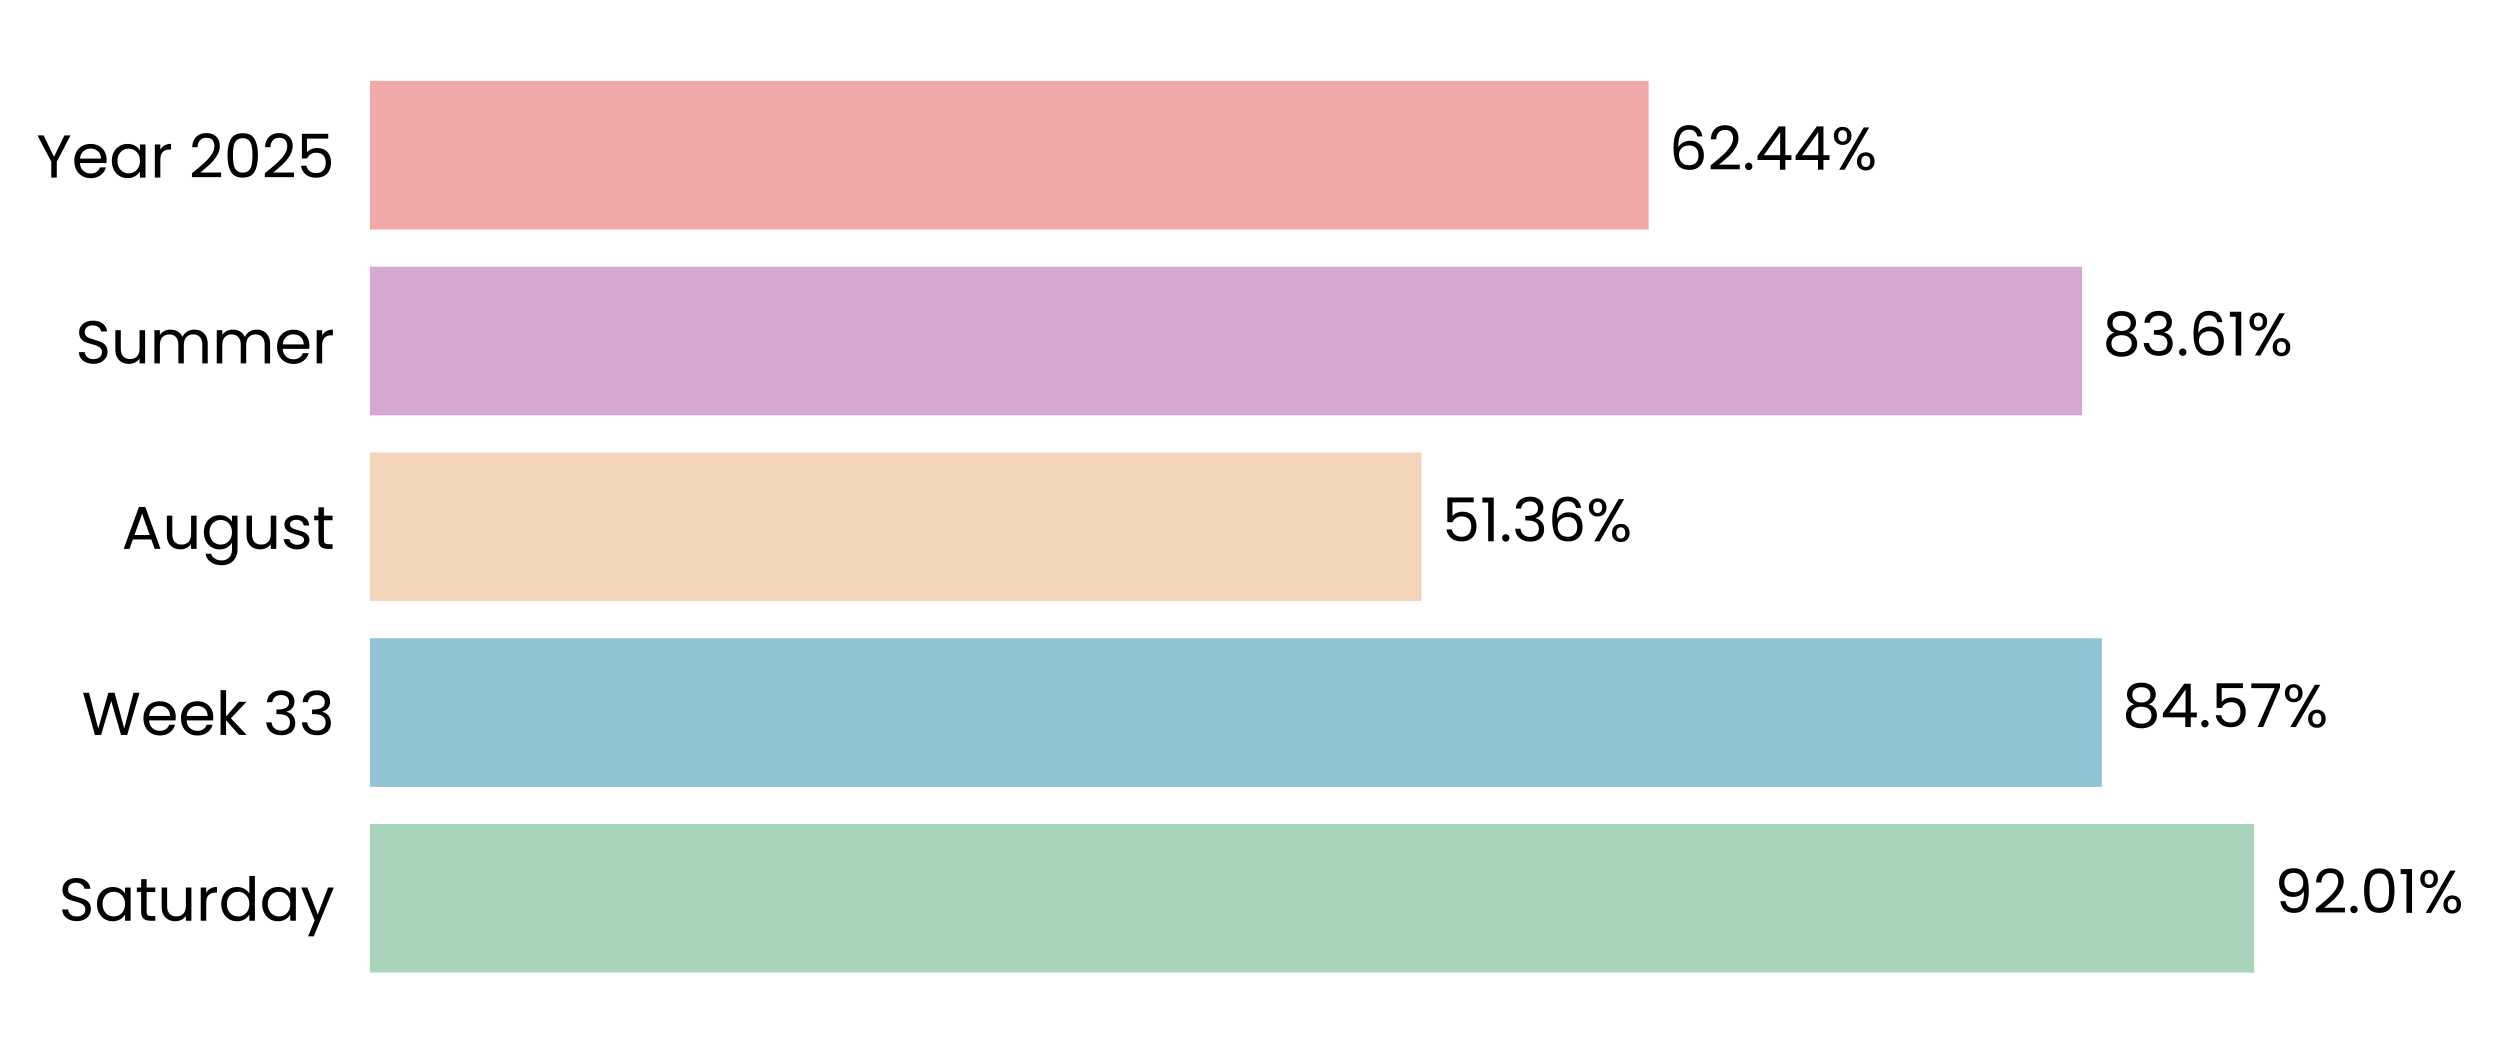
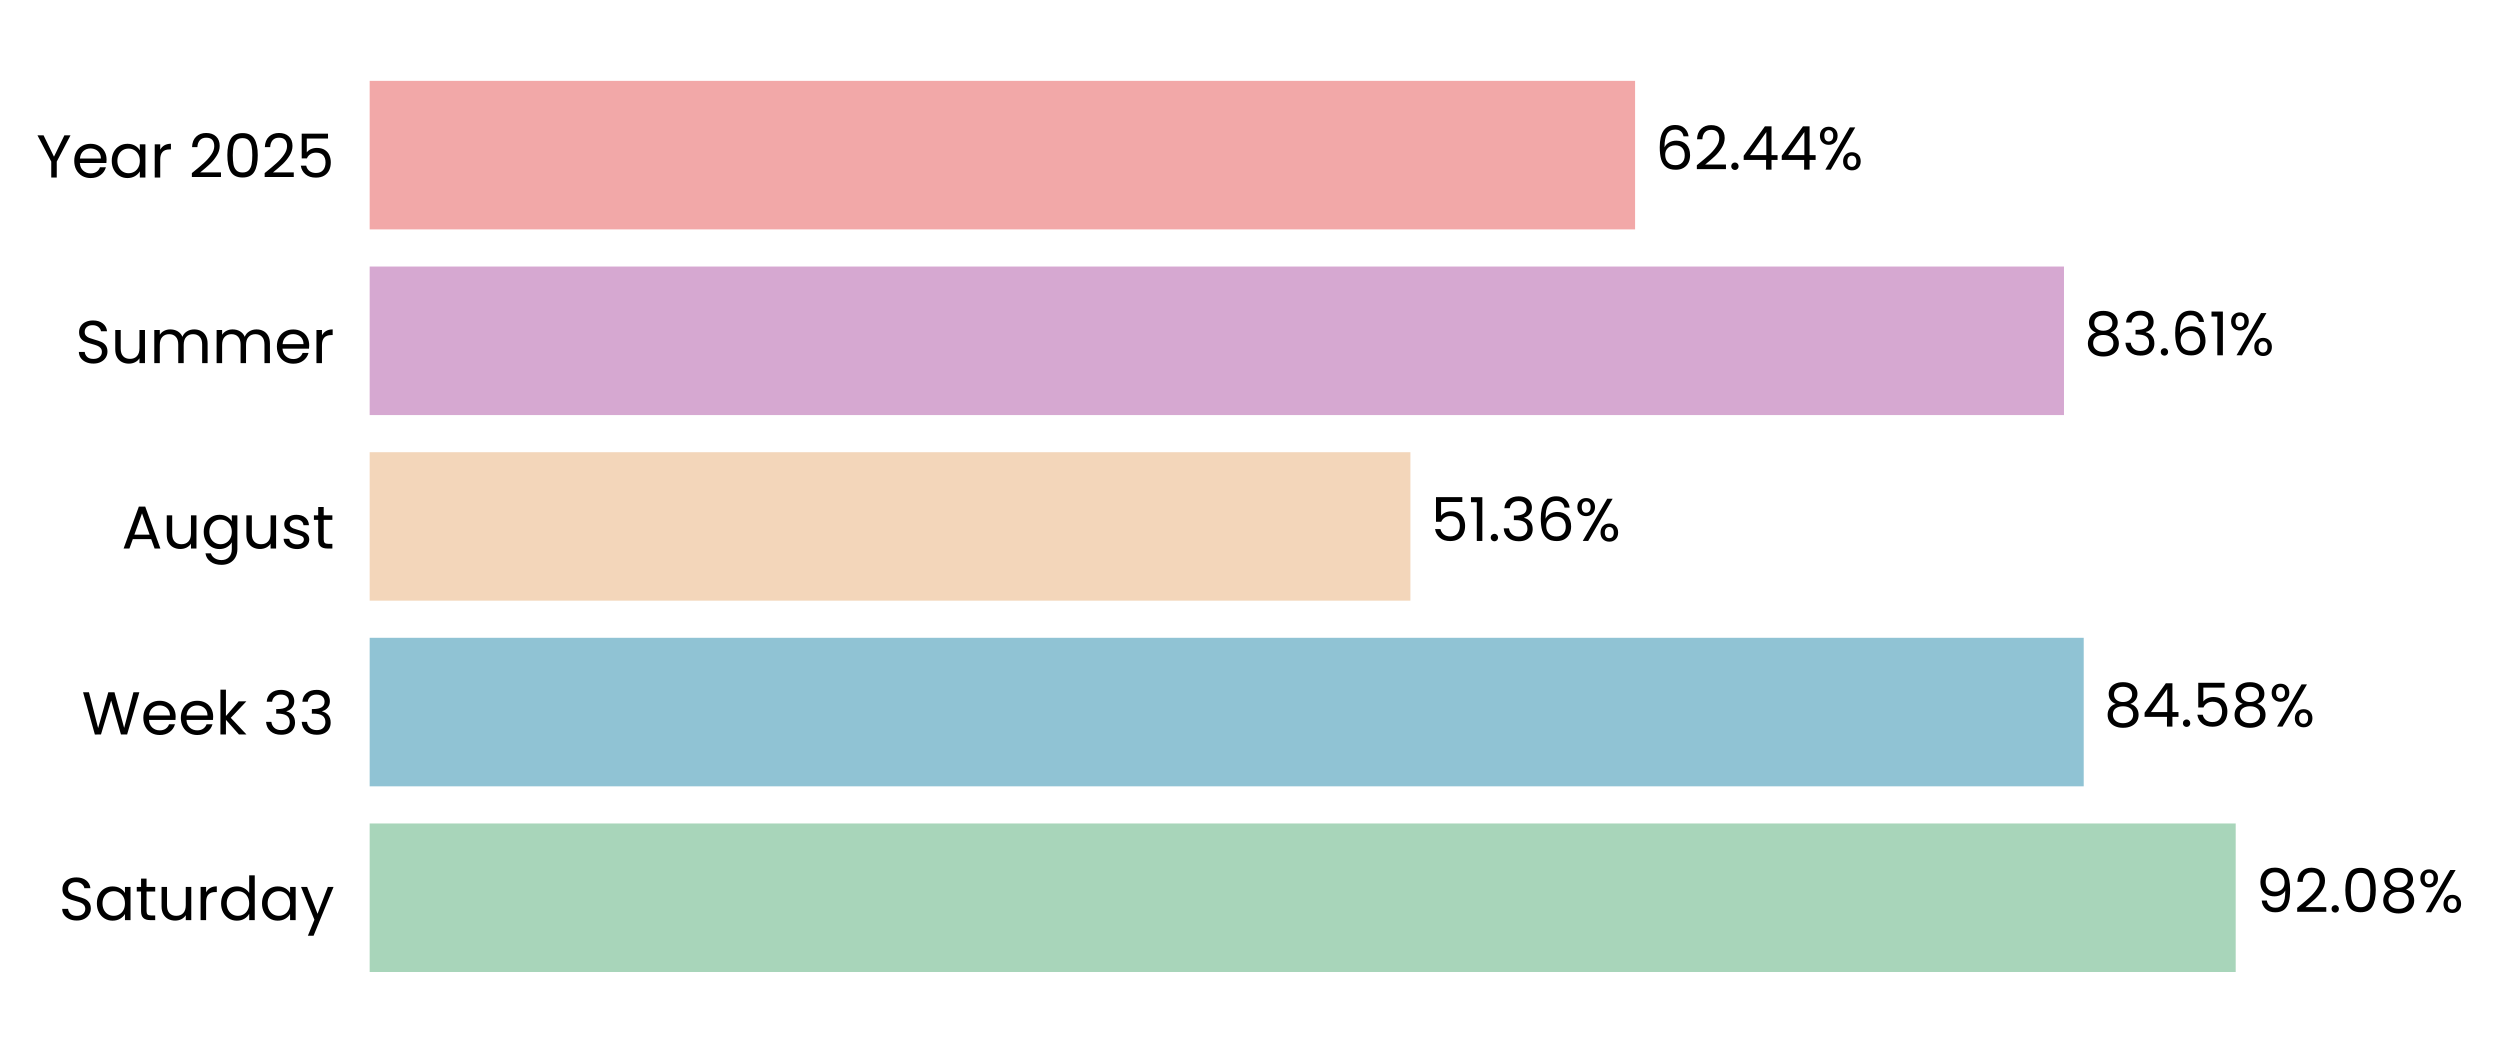
- <svg xmlns="http://www.w3.org/2000/svg" xmlns:xlink="http://www.w3.org/1999/xlink" width="495.47pt" height="208.8pt" viewBox="0 0 495.47 208.8" version="1.1">
+ <svg xmlns="http://www.w3.org/2000/svg" xmlns:xlink="http://www.w3.org/1999/xlink" width="495.796pt" height="208.8pt" viewBox="0 0 495.796 208.8" version="1.1">
  <defs>
    <style type="text/css">*{stroke-linejoin: round; stroke-linecap: butt}</style>
  </defs>
  <g id="figure_1">
    <g id="patch_1">
-       <path d="M 0 208.8  L 495.47 208.8  L 495.47 0  L 0 0  L 0 208.8  z " style="fill: none" />
+       <path d="M 0 208.8  L 495.796 208.8  L 495.796 0  L 0 0  L 0 208.8  z " style="fill: none" />
    </g>
    <g id="axes_1">
      <g id="patch_2">
-         <path d="M 73.311 201.6  L 479.159 201.6  L 479.159 7.2  L 73.311 7.2  L 73.311 201.6  z " style="fill: none" />
+         <path d="M 73.311 201.6  L 475.198 201.6  L 475.198 7.2  L 73.311 7.2  L 73.311 201.6  z " style="fill: none" />
      </g>
      <g id="patch_3">
-         <path d="M 73.311 192.764  L 446.748 192.764  L 446.748 163.309  L 73.311 163.309  z " clip-path="url(#pe19abb905a)" style="fill: #a8d5ba" />
+         <path d="M 73.311 192.764  L 443.382 192.764  L 443.382 163.309  L 73.311 163.309  z " clip-path="url(#p24b00f81e7)" style="fill: #a8d5ba" />
      </g>
      <g id="patch_4">
-         <path d="M 73.311 155.945  L 416.551 155.945  L 416.551 126.491  L 73.311 126.491  z " clip-path="url(#pe19abb905a)" style="fill: #90c3d4" />
+         <path d="M 73.311 155.945  L 413.24 155.945  L 413.24 126.491  L 73.311 126.491  z " clip-path="url(#p24b00f81e7)" style="fill: #90c3d4" />
      </g>
      <g id="patch_5">
-         <path d="M 73.311 119.127  L 281.736 119.127  L 281.736 89.673  L 73.311 89.673  z " clip-path="url(#pe19abb905a)" style="fill: #f3d6ba" />
+         <path d="M 73.311 119.127  L 279.71 119.127  L 279.71 89.673  L 73.311 89.673  z " clip-path="url(#p24b00f81e7)" style="fill: #f3d6ba" />
      </g>
      <g id="patch_6">
-         <path d="M 73.311 82.309  L 412.636 82.309  L 412.636 52.855  L 73.311 52.855  z " clip-path="url(#pe19abb905a)" style="fill: #d6a8d1" />
+         <path d="M 73.311 82.309  L 409.327 82.309  L 409.327 52.855  L 73.311 52.855  z " clip-path="url(#p24b00f81e7)" style="fill: #d6a8d1" />
      </g>
      <g id="patch_7">
-         <path d="M 73.311 45.491  L 326.738 45.491  L 326.738 16.036  L 73.311 16.036  z " clip-path="url(#pe19abb905a)" style="fill: #f2a8a8" />
+         <path d="M 73.311 45.491  L 324.266 45.491  L 324.266 16.036  L 73.311 16.036  z " clip-path="url(#p24b00f81e7)" style="fill: #f2a8a8" />
      </g>
      <g id="matplotlib.axis_1">
        <g id="ytick_1">
          <g id="text_1">
            <g transform="translate(11.65312 182.4764) scale(0.12 -0.12)">
              <defs>
                <path id="Poppins-Regular-53" d="M 1907 -45  Q 1466 -45 1117 112  Q 768 269 569 547  Q 371 826 365 1190  L 986 1190  Q 1018 877 1245 662  Q 1472 448 1907 448  Q 2323 448 2563 656  Q 2803 864 2803 1190  Q 2803 1446 2662 1606  Q 2522 1766 2310 1849  Q 2099 1933 1741 2029  Q 1299 2144 1033 2259  Q 768 2374 579 2620  Q 390 2867 390 3283  Q 390 3648 576 3929  Q 762 4211 1098 4364  Q 1434 4518 1869 4518  Q 2496 4518 2896 4204  Q 3296 3891 3347 3373  L 2707 3373  Q 2675 3629 2438 3824  Q 2202 4019 1811 4019  Q 1446 4019 1216 3830  Q 986 3642 986 3302  Q 986 3059 1123 2905  Q 1261 2752 1462 2672  Q 1664 2592 2029 2490  Q 2470 2368 2739 2249  Q 3008 2131 3200 1884  Q 3392 1638 3392 1216  Q 3392 890 3219 602  Q 3046 314 2707 134  Q 2368 -45 1907 -45  z " transform="scale(0.015625)" />
                <path id="Poppins-Regular-61" d="M 275 1766  Q 275 2304 492 2710  Q 710 3117 1091 3341  Q 1472 3565 1939 3565  Q 2400 3565 2739 3366  Q 3078 3168 3245 2867  L 3245 3507  L 3834 3507  L 3834 0  L 3245 0  L 3245 653  Q 3072 346 2729 144  Q 2387 -58 1933 -58  Q 1466 -58 1088 172  Q 710 403 492 819  Q 275 1235 275 1766  z M 3245 1760  Q 3245 2157 3085 2451  Q 2925 2746 2653 2902  Q 2381 3059 2054 3059  Q 1728 3059 1459 2905  Q 1190 2752 1030 2457  Q 870 2163 870 1766  Q 870 1363 1030 1065  Q 1190 768 1459 611  Q 1728 454 2054 454  Q 2381 454 2653 611  Q 2925 768 3085 1065  Q 3245 1363 3245 1760  z " transform="scale(0.015625)" />
                <path id="Poppins-Regular-74" d="M 1203 3027  L 1203 960  Q 1203 704 1312 598  Q 1421 493 1690 493  L 2118 493  L 2118 0  L 1594 0  Q 1107 0 864 224  Q 621 448 621 960  L 621 3027  L 166 3027  L 166 3507  L 621 3507  L 621 4390  L 1203 4390  L 1203 3507  L 2118 3507  L 2118 3027  L 1203 3027  z " transform="scale(0.015625)" />
                <path id="Poppins-Regular-75" d="M 3603 3507  L 3603 0  L 3021 0  L 3021 518  Q 2854 250 2556 99  Q 2259 -51 1901 -51  Q 1491 -51 1164 118  Q 838 288 649 627  Q 461 966 461 1453  L 461 3507  L 1037 3507  L 1037 1530  Q 1037 1011 1299 732  Q 1562 454 2016 454  Q 2483 454 2752 742  Q 3021 1030 3021 1581  L 3021 3507  L 3603 3507  z " transform="scale(0.015625)" />
                <path id="Poppins-Regular-72" d="M 1075 2938  Q 1229 3238 1513 3404  Q 1798 3571 2208 3571  L 2208 2970  L 2054 2970  Q 1075 2970 1075 1907  L 1075 0  L 493 0  L 493 3507  L 1075 3507  L 1075 2938  z " transform="scale(0.015625)" />
                <path id="Poppins-Regular-64" d="M 275 1766  Q 275 2304 492 2710  Q 710 3117 1091 3341  Q 1472 3565 1946 3565  Q 2355 3565 2707 3376  Q 3059 3187 3245 2880  L 3245 4736  L 3834 4736  L 3834 0  L 3245 0  L 3245 659  Q 3072 346 2733 144  Q 2394 -58 1939 -58  Q 1472 -58 1091 172  Q 710 403 492 819  Q 275 1235 275 1766  z M 3245 1760  Q 3245 2157 3085 2451  Q 2925 2746 2653 2902  Q 2381 3059 2054 3059  Q 1728 3059 1459 2905  Q 1190 2752 1030 2457  Q 870 2163 870 1766  Q 870 1363 1030 1065  Q 1190 768 1459 611  Q 1728 454 2054 454  Q 2381 454 2653 611  Q 2925 768 3085 1065  Q 3245 1363 3245 1760  z " transform="scale(0.015625)" />
                <path id="Poppins-Regular-79" d="M 3514 3507  L 1402 -1651  L 800 -1651  L 1491 38  L 77 3507  L 723 3507  L 1824 666  L 2912 3507  L 3514 3507  z " transform="scale(0.015625)" />
              </defs>
              <use xlink:href="#Poppins-Regular-53" />
              <use xlink:href="#Poppins-Regular-61" transform="translate(58.7 0)" />
              <use xlink:href="#Poppins-Regular-74" transform="translate(126.3 0)" />
              <use xlink:href="#Poppins-Regular-75" transform="translate(162.7 0)" />
              <use xlink:href="#Poppins-Regular-72" transform="translate(226.7 0)" />
              <use xlink:href="#Poppins-Regular-64" transform="translate(264 0)" />
              <use xlink:href="#Poppins-Regular-61" transform="translate(331.5999 0)" />
              <use xlink:href="#Poppins-Regular-79" transform="translate(399.1999 0)" />
            </g>
          </g>
        </g>
        <g id="ytick_2">
          <g id="text_2">
            <g transform="translate(16.19813 145.6582) scale(0.12 -0.12)">
              <defs>
                <path id="Poppins-Regular-57" d="M 6099 4461  L 4806 0  L 4154 0  L 3117 3590  L 2042 0  L 1395 -6  L 147 4461  L 768 4461  L 1741 678  L 2816 4461  L 3469 4461  L 4493 691  L 5472 4461  L 6099 4461  z " transform="scale(0.015625)" />
                <path id="Poppins-Regular-65" d="M 3693 1888  Q 3693 1722 3674 1536  L 870 1536  Q 902 1018 1225 726  Q 1549 435 2010 435  Q 2387 435 2640 611  Q 2893 787 2995 1082  L 3622 1082  Q 3482 576 3059 259  Q 2637 -58 2010 -58  Q 1510 -58 1116 166  Q 723 390 499 803  Q 275 1216 275 1760  Q 275 2304 492 2713  Q 710 3123 1104 3344  Q 1498 3565 2010 3565  Q 2509 3565 2893 3347  Q 3277 3130 3485 2749  Q 3693 2368 3693 1888  z M 3091 2010  Q 3091 2342 2944 2582  Q 2797 2822 2544 2947  Q 2291 3072 1984 3072  Q 1542 3072 1232 2790  Q 922 2509 877 2010  L 3091 2010  z " transform="scale(0.015625)" />
                <path id="Poppins-Regular-6b" d="M 2451 0  L 1075 1549  L 1075 0  L 493 0  L 493 4736  L 1075 4736  L 1075 1952  L 2426 3507  L 3238 3507  L 1587 1760  L 3245 0  L 2451 0  z " transform="scale(0.015625)" />
                <path id="Poppins-Regular-20" transform="scale(0.015625)" />
                <path id="Poppins-Regular-33" d="M 384 3462  Q 429 4051 838 4384  Q 1248 4717 1901 4717  Q 2336 4717 2653 4560  Q 2970 4403 3133 4134  Q 3296 3866 3296 3526  Q 3296 3130 3069 2842  Q 2842 2554 2477 2470  L 2477 2438  Q 2893 2336 3136 2035  Q 3379 1734 3379 1248  Q 3379 883 3212 592  Q 3046 301 2713 134  Q 2381 -32 1914 -32  Q 1235 -32 800 323  Q 365 678 314 1331  L 877 1331  Q 922 947 1190 704  Q 1459 461 1907 461  Q 2355 461 2588 694  Q 2822 928 2822 1299  Q 2822 1779 2502 1990  Q 2182 2202 1536 2202  L 1389 2202  L 1389 2688  L 1542 2688  Q 2131 2694 2432 2883  Q 2733 3072 2733 3469  Q 2733 3808 2512 4013  Q 2291 4218 1882 4218  Q 1485 4218 1241 4013  Q 998 3808 954 3462  L 384 3462  z " transform="scale(0.015625)" />
              </defs>
              <use xlink:href="#Poppins-Regular-57" />
              <use xlink:href="#Poppins-Regular-65" transform="translate(97.59999 0)" />
              <use xlink:href="#Poppins-Regular-65" transform="translate(159.6 0)" />
              <use xlink:href="#Poppins-Regular-6b" transform="translate(221.6 0)" />
              <use xlink:href="#Poppins-Regular-20" transform="translate(273.0999 0)" />
              <use xlink:href="#Poppins-Regular-33" transform="translate(299.7999 0)" />
              <use xlink:href="#Poppins-Regular-33" transform="translate(358.6999 0)" />
            </g>
          </g>
        </g>
        <g id="ytick_3">
          <g id="text_3">
            <g transform="translate(24.11812 108.78) scale(0.12 -0.12)">
              <defs>
                <path id="Poppins-Regular-41" d="M 3130 992  L 1184 992  L 826 0  L 211 0  L 1824 4435  L 2496 4435  L 4102 0  L 3488 0  L 3130 992  z M 2963 1466  L 2157 3718  L 1350 1466  L 2963 1466  z " transform="scale(0.015625)" />
                <path id="Poppins-Regular-67" d="M 1939 3565  Q 2394 3565 2736 3366  Q 3078 3168 3245 2867  L 3245 3507  L 3834 3507  L 3834 -77  Q 3834 -557 3629 -931  Q 3424 -1306 3043 -1517  Q 2662 -1728 2157 -1728  Q 1466 -1728 1005 -1401  Q 544 -1075 461 -512  L 1037 -512  Q 1133 -832 1433 -1027  Q 1734 -1222 2157 -1222  Q 2637 -1222 2941 -921  Q 3245 -621 3245 -77  L 3245 659  Q 3072 352 2733 147  Q 2394 -58 1939 -58  Q 1472 -58 1091 172  Q 710 403 492 819  Q 275 1235 275 1766  Q 275 2304 492 2710  Q 710 3117 1091 3341  Q 1472 3565 1939 3565  z M 3245 1760  Q 3245 2157 3085 2451  Q 2925 2746 2653 2902  Q 2381 3059 2054 3059  Q 1728 3059 1459 2905  Q 1190 2752 1030 2457  Q 870 2163 870 1766  Q 870 1363 1030 1065  Q 1190 768 1459 611  Q 1728 454 2054 454  Q 2381 454 2653 611  Q 2925 768 3085 1065  Q 3245 1363 3245 1760  z " transform="scale(0.015625)" />
                <path id="Poppins-Regular-73" d="M 1734 -58  Q 1331 -58 1011 80  Q 691 218 505 464  Q 320 710 301 1030  L 902 1030  Q 928 768 1149 601  Q 1370 435 1728 435  Q 2061 435 2253 582  Q 2445 730 2445 954  Q 2445 1184 2240 1296  Q 2035 1408 1606 1517  Q 1216 1619 969 1724  Q 723 1830 547 2038  Q 371 2246 371 2586  Q 371 2854 531 3078  Q 691 3302 985 3433  Q 1280 3565 1658 3565  Q 2240 3565 2598 3270  Q 2957 2976 2982 2464  L 2400 2464  Q 2381 2739 2179 2905  Q 1978 3072 1638 3072  Q 1325 3072 1139 2937  Q 954 2803 954 2586  Q 954 2413 1066 2301  Q 1178 2189 1347 2121  Q 1517 2054 1818 1971  Q 2195 1869 2432 1769  Q 2669 1670 2838 1472  Q 3008 1274 3014 954  Q 3014 666 2854 435  Q 2694 205 2403 73  Q 2112 -58 1734 -58  z " transform="scale(0.015625)" />
              </defs>
              <use xlink:href="#Poppins-Regular-41" />
              <use xlink:href="#Poppins-Regular-75" transform="translate(67.39999 0)" />
              <use xlink:href="#Poppins-Regular-67" transform="translate(131.4 0)" />
              <use xlink:href="#Poppins-Regular-75" transform="translate(199 0)" />
              <use xlink:href="#Poppins-Regular-73" transform="translate(263 0)" />
              <use xlink:href="#Poppins-Regular-74" transform="translate(315.2 0)" />
            </g>
          </g>
        </g>
        <g id="ytick_4">
          <g id="text_4">
            <g transform="translate(14.95125 72.02182) scale(0.12 -0.12)">
              <defs>
                <path id="Poppins-Regular-6d" d="M 4710 3571  Q 5120 3571 5440 3401  Q 5760 3232 5945 2893  Q 6131 2554 6131 2067  L 6131 0  L 5555 0  L 5555 1984  Q 5555 2509 5296 2787  Q 5037 3066 4595 3066  Q 4141 3066 3872 2774  Q 3603 2483 3603 1933  L 3603 0  L 3027 0  L 3027 1984  Q 3027 2509 2768 2787  Q 2509 3066 2067 3066  Q 1613 3066 1344 2774  Q 1075 2483 1075 1933  L 1075 0  L 493 0  L 493 3507  L 1075 3507  L 1075 3002  Q 1248 3277 1539 3424  Q 1830 3571 2182 3571  Q 2624 3571 2963 3372  Q 3302 3174 3469 2790  Q 3616 3162 3955 3366  Q 4294 3571 4710 3571  z " transform="scale(0.015625)" />
              </defs>
              <use xlink:href="#Poppins-Regular-53" />
              <use xlink:href="#Poppins-Regular-75" transform="translate(58.7 0)" />
              <use xlink:href="#Poppins-Regular-6d" transform="translate(122.7 0)" />
              <use xlink:href="#Poppins-Regular-6d" transform="translate(225.7 0)" />
              <use xlink:href="#Poppins-Regular-65" transform="translate(328.7 0)" />
              <use xlink:href="#Poppins-Regular-72" transform="translate(390.6999 0)" />
            </g>
          </g>
        </g>
        <g id="ytick_5">
          <g id="text_5">
            <g transform="translate(7.2 35.20364) scale(0.12 -0.12)">
              <defs>
                <path id="Poppins-Regular-59" d="M 3616 4461  L 2163 1683  L 2163 0  L 1581 0  L 1581 1683  L 122 4461  L 768 4461  L 1869 2202  L 2970 4461  L 3616 4461  z " transform="scale(0.015625)" />
                <path id="Poppins-Regular-32" d="M 326 467  Q 1139 1120 1600 1539  Q 2061 1958 2377 2416  Q 2694 2874 2694 3315  Q 2694 3731 2492 3971  Q 2291 4211 1843 4211  Q 1408 4211 1168 3939  Q 928 3667 909 3213  L 346 3213  Q 371 3930 780 4320  Q 1190 4710 1837 4710  Q 2496 4710 2883 4345  Q 3270 3981 3270 3341  Q 3270 2810 2953 2307  Q 2637 1805 2233 1424  Q 1830 1043 1203 538  L 3405 538  L 3405 51  L 326 51  L 326 467  z " transform="scale(0.015625)" />
                <path id="Poppins-Regular-30" d="M 397 2362  Q 397 3462 755 4080  Q 1114 4698 2010 4698  Q 2899 4698 3257 4080  Q 3616 3462 3616 2362  Q 3616 1242 3257 621  Q 2899 0 2010 0  Q 1114 0 755 621  Q 397 1242 397 2362  z M 3040 2362  Q 3040 2918 2966 3305  Q 2893 3693 2665 3929  Q 2438 4166 2010 4166  Q 1574 4166 1347 3929  Q 1120 3693 1046 3305  Q 973 2918 973 2362  Q 973 1786 1046 1395  Q 1120 1005 1347 768  Q 1574 531 2010 531  Q 2438 531 2665 768  Q 2893 1005 2966 1395  Q 3040 1786 3040 2362  z " transform="scale(0.015625)" />
                <path id="Poppins-Regular-35" d="M 3347 4122  L 1101 4122  L 1101 2662  Q 1248 2867 1536 2998  Q 1824 3130 2157 3130  Q 2688 3130 3021 2909  Q 3354 2688 3498 2339  Q 3642 1990 3642 1600  Q 3642 1139 3469 774  Q 3296 410 2941 198  Q 2586 -13 2061 -13  Q 1389 -13 973 332  Q 557 678 467 1254  L 1037 1254  Q 1120 890 1389 685  Q 1658 480 2067 480  Q 2573 480 2829 784  Q 3085 1088 3085 1587  Q 3085 2086 2829 2358  Q 2573 2630 2074 2630  Q 1734 2630 1481 2467  Q 1229 2304 1114 2022  L 563 2022  L 563 4634  L 3347 4634  L 3347 4122  z " transform="scale(0.015625)" />
              </defs>
              <use xlink:href="#Poppins-Regular-59" />
              <use xlink:href="#Poppins-Regular-65" transform="translate(58.39999 0)" />
              <use xlink:href="#Poppins-Regular-61" transform="translate(120.4 0)" />
              <use xlink:href="#Poppins-Regular-72" transform="translate(188 0)" />
              <use xlink:href="#Poppins-Regular-20" transform="translate(225.3 0)" />
              <use xlink:href="#Poppins-Regular-32" transform="translate(252 0)" />
              <use xlink:href="#Poppins-Regular-30" transform="translate(309.4999 0)" />
              <use xlink:href="#Poppins-Regular-32" transform="translate(372.2999 0)" />
              <use xlink:href="#Poppins-Regular-35" transform="translate(429.7999 0)" />
            </g>
          </g>
        </g>
      </g>
      <g id="text_6">
-         <g transform="translate(450.806 180.9164) scale(0.12 -0.12)">
+         <g transform="translate(447.4006 180.9164) scale(0.12 -0.12)">
          <defs>
            <path id="Poppins-Regular-39" d="M 1146 1242  Q 1210 877 1443 678  Q 1677 480 2074 480  Q 2605 480 2857 896  Q 3110 1312 3098 2298  Q 2963 2010 2649 1846  Q 2336 1683 1952 1683  Q 1523 1683 1187 1859  Q 851 2035 659 2374  Q 467 2714 467 3194  Q 467 3878 864 4297  Q 1261 4717 1990 4717  Q 2886 4717 3248 4134  Q 3610 3552 3610 2400  Q 3610 1594 3466 1069  Q 3322 544 2979 269  Q 2637 -6 2042 -6  Q 1389 -6 1024 346  Q 659 698 608 1242  L 1146 1242  z M 2048 2176  Q 2477 2176 2752 2441  Q 3027 2707 3027 3162  Q 3027 3642 2758 3936  Q 2490 4230 2003 4230  Q 1555 4230 1289 3948  Q 1024 3667 1024 3206  Q 1024 2739 1286 2457  Q 1549 2176 2048 2176  z " transform="scale(0.015625)" />
            <path id="Poppins-Regular-2e" d="M 678 -38  Q 512 -38 397 77  Q 282 192 282 358  Q 282 525 397 640  Q 512 755 678 755  Q 838 755 950 640  Q 1062 525 1062 358  Q 1062 192 950 77  Q 838 -38 678 -38  z " transform="scale(0.015625)" />
-             <path id="Poppins-Regular-31" d="M 243 4096  L 243 4627  L 1446 4627  L 1446 0  L 858 0  L 858 4096  L 243 4096  z " transform="scale(0.015625)" />
+             <path id="Poppins-Regular-38" d="M 1242 2406  Q 883 2547 691 2816  Q 499 3085 499 3469  Q 499 3814 672 4092  Q 845 4371 1187 4534  Q 1530 4698 2016 4698  Q 2502 4698 2844 4534  Q 3187 4371 3363 4092  Q 3539 3814 3539 3469  Q 3539 3098 3340 2819  Q 3142 2541 2797 2406  Q 3194 2285 3427 1981  Q 3661 1677 3661 1248  Q 3661 832 3456 521  Q 3251 211 2876 41  Q 2502 -128 2016 -128  Q 1530 -128 1162 41  Q 794 211 589 521  Q 384 832 384 1248  Q 384 1677 614 1984  Q 845 2291 1242 2406  z M 2976 3398  Q 2976 3789 2720 4000  Q 2464 4211 2016 4211  Q 1574 4211 1318 4000  Q 1062 3789 1062 3392  Q 1062 3034 1328 2816  Q 1594 2598 2016 2598  Q 2445 2598 2710 2819  Q 2976 3040 2976 3398  z M 2016 2150  Q 1542 2150 1241 1929  Q 941 1709 941 1267  Q 941 858 1232 608  Q 1523 358 2016 358  Q 2509 358 2797 608  Q 3085 858 3085 1267  Q 3085 1696 2790 1923  Q 2496 2150 2016 2150  z " transform="scale(0.015625)" />
            <path id="Poppins-Regular-25" d="M 269 3584  Q 269 4019 531 4278  Q 794 4538 1203 4538  Q 1613 4538 1875 4278  Q 2138 4019 2138 3584  Q 2138 3142 1875 2883  Q 1613 2624 1203 2624  Q 794 2624 531 2883  Q 269 3142 269 3584  z M 4006 4467  L 1414 0  L 838 0  L 3430 4467  L 4006 4467  z M 1203 4179  Q 986 4179 861 4028  Q 736 3878 736 3584  Q 736 3290 861 3136  Q 986 2982 1203 2982  Q 1421 2982 1549 3139  Q 1677 3296 1677 3584  Q 1677 3878 1549 4028  Q 1421 4179 1203 4179  z M 2720 883  Q 2720 1325 2982 1584  Q 3245 1843 3654 1843  Q 4064 1843 4323 1584  Q 4582 1325 4582 883  Q 4582 448 4323 185  Q 4064 -77 3654 -77  Q 3245 -77 2982 182  Q 2720 442 2720 883  z M 3648 1478  Q 3430 1478 3302 1328  Q 3174 1178 3174 883  Q 3174 595 3302 444  Q 3430 294 3648 294  Q 3866 294 3994 444  Q 4122 595 4122 883  Q 4122 1178 3994 1328  Q 3866 1478 3648 1478  z " transform="scale(0.015625)" />
          </defs>
          <use xlink:href="#Poppins-Regular-39" />
          <use xlink:href="#Poppins-Regular-32" transform="translate(62.99999 0)" />
          <use xlink:href="#Poppins-Regular-2e" transform="translate(120.5 0)" />
          <use xlink:href="#Poppins-Regular-30" transform="translate(141.5 0)" />
-           <use xlink:href="#Poppins-Regular-31" transform="translate(204.2999 0)" />
-           <use xlink:href="#Poppins-Regular-25" transform="translate(236.2999 0)" />
+           <use xlink:href="#Poppins-Regular-38" transform="translate(204.2999 0)" />
+           <use xlink:href="#Poppins-Regular-25" transform="translate(267.3999 0)" />
        </g>
      </g>
      <g id="text_7">
-         <g transform="translate(420.609 144.0982) scale(0.12 -0.12)">
+         <g transform="translate(417.2591 144.0982) scale(0.12 -0.12)">
          <defs>
-             <path id="Poppins-Regular-38" d="M 1242 2406  Q 883 2547 691 2816  Q 499 3085 499 3469  Q 499 3814 672 4092  Q 845 4371 1187 4534  Q 1530 4698 2016 4698  Q 2502 4698 2844 4534  Q 3187 4371 3363 4092  Q 3539 3814 3539 3469  Q 3539 3098 3340 2819  Q 3142 2541 2797 2406  Q 3194 2285 3427 1981  Q 3661 1677 3661 1248  Q 3661 832 3456 521  Q 3251 211 2876 41  Q 2502 -128 2016 -128  Q 1530 -128 1162 41  Q 794 211 589 521  Q 384 832 384 1248  Q 384 1677 614 1984  Q 845 2291 1242 2406  z M 2976 3398  Q 2976 3789 2720 4000  Q 2464 4211 2016 4211  Q 1574 4211 1318 4000  Q 1062 3789 1062 3392  Q 1062 3034 1328 2816  Q 1594 2598 2016 2598  Q 2445 2598 2710 2819  Q 2976 3040 2976 3398  z M 2016 2150  Q 1542 2150 1241 1929  Q 941 1709 941 1267  Q 941 858 1232 608  Q 1523 358 2016 358  Q 2509 358 2797 608  Q 3085 858 3085 1267  Q 3085 1696 2790 1923  Q 2496 2150 2016 2150  z " transform="scale(0.015625)" />
            <path id="Poppins-Regular-34" d="M 256 1030  L 256 1472  L 2502 4582  L 3200 4582  L 3200 1536  L 3840 1536  L 3840 1030  L 3200 1030  L 3200 0  L 2624 0  L 2624 1030  L 256 1030  z M 2650 3974  L 928 1536  L 2650 1536  L 2650 3974  z " transform="scale(0.015625)" />
-             <path id="Poppins-Regular-37" d="M 3245 4173  L 1466 0  L 877 0  L 2682 4115  L 211 4115  L 211 4614  L 3245 4614  L 3245 4173  z " transform="scale(0.015625)" />
          </defs>
          <use xlink:href="#Poppins-Regular-38" />
          <use xlink:href="#Poppins-Regular-34" transform="translate(63.09999 0)" />
          <use xlink:href="#Poppins-Regular-2e" transform="translate(126 0)" />
          <use xlink:href="#Poppins-Regular-35" transform="translate(147 0)" />
-           <use xlink:href="#Poppins-Regular-37" transform="translate(209.8 0)" />
-           <use xlink:href="#Poppins-Regular-25" transform="translate(264.3999 0)" />
+           <use xlink:href="#Poppins-Regular-38" transform="translate(209.8 0)" />
+           <use xlink:href="#Poppins-Regular-25" transform="translate(272.8999 0)" />
        </g>
      </g>
      <g id="text_8">
-         <g transform="translate(285.794 107.28) scale(0.12 -0.12)">
+         <g transform="translate(283.7291 107.28) scale(0.12 -0.12)">
          <defs>
+             <path id="Poppins-Regular-31" d="M 243 4096  L 243 4627  L 1446 4627  L 1446 0  L 858 0  L 858 4096  L 243 4096  z " transform="scale(0.015625)" />
            <path id="Poppins-Regular-36" d="M 2976 3526  Q 2835 4237 2099 4237  Q 1530 4237 1248 3798  Q 966 3360 973 2355  Q 1120 2688 1462 2877  Q 1805 3066 2227 3066  Q 2886 3066 3280 2656  Q 3674 2246 3674 1523  Q 3674 1088 3504 742  Q 3334 397 2992 192  Q 2650 -13 2163 -13  Q 1504 -13 1133 281  Q 762 576 614 1094  Q 467 1613 467 2374  Q 467 4723 2106 4723  Q 2733 4723 3091 4384  Q 3450 4045 3514 3526  L 2976 3526  z M 2106 2573  Q 1830 2573 1587 2461  Q 1344 2349 1193 2121  Q 1043 1894 1043 1568  Q 1043 1082 1324 778  Q 1606 474 2131 474  Q 2579 474 2844 752  Q 3110 1030 3110 1504  Q 3110 2003 2854 2288  Q 2598 2573 2106 2573  z " transform="scale(0.015625)" />
          </defs>
          <use xlink:href="#Poppins-Regular-35" />
          <use xlink:href="#Poppins-Regular-31" transform="translate(62.79999 0)" />
          <use xlink:href="#Poppins-Regular-2e" transform="translate(94.79997 0)" />
          <use xlink:href="#Poppins-Regular-33" transform="translate(115.8 0)" />
          <use xlink:href="#Poppins-Regular-36" transform="translate(174.7 0)" />
          <use xlink:href="#Poppins-Regular-25" transform="translate(238.1999 0)" />
        </g>
      </g>
      <g id="text_9">
-         <g transform="translate(416.6943 70.46182) scale(0.12 -0.12)">
+         <g transform="translate(413.3458 70.46182) scale(0.12 -0.12)">
          <use xlink:href="#Poppins-Regular-38" />
          <use xlink:href="#Poppins-Regular-33" transform="translate(63.09999 0)" />
          <use xlink:href="#Poppins-Regular-2e" transform="translate(122 0)" />
          <use xlink:href="#Poppins-Regular-36" transform="translate(143 0)" />
          <use xlink:href="#Poppins-Regular-31" transform="translate(206.5 0)" />
          <use xlink:href="#Poppins-Regular-25" transform="translate(238.4999 0)" />
        </g>
      </g>
      <g id="text_10">
-         <g transform="translate(330.7968 33.64364) scale(0.12 -0.12)">
+         <g transform="translate(328.2844 33.64364) scale(0.12 -0.12)">
          <use xlink:href="#Poppins-Regular-36" />
          <use xlink:href="#Poppins-Regular-32" transform="translate(63.49999 0)" />
          <use xlink:href="#Poppins-Regular-2e" transform="translate(121 0)" />
          <use xlink:href="#Poppins-Regular-34" transform="translate(142 0)" />
          <use xlink:href="#Poppins-Regular-34" transform="translate(204.8999 0)" />
          <use xlink:href="#Poppins-Regular-25" transform="translate(267.7999 0)" />
        </g>
      </g>
    </g>
  </g>
  <defs>
-     <clipPath id="pe19abb905a">
-       <rect x="73.311" y="7.2" width="405.848" height="194.4" />
+     <clipPath id="p24b00f81e7">
+       <rect x="73.311" y="7.2" width="401.887" height="194.4" />
    </clipPath>
  </defs>
</svg>
